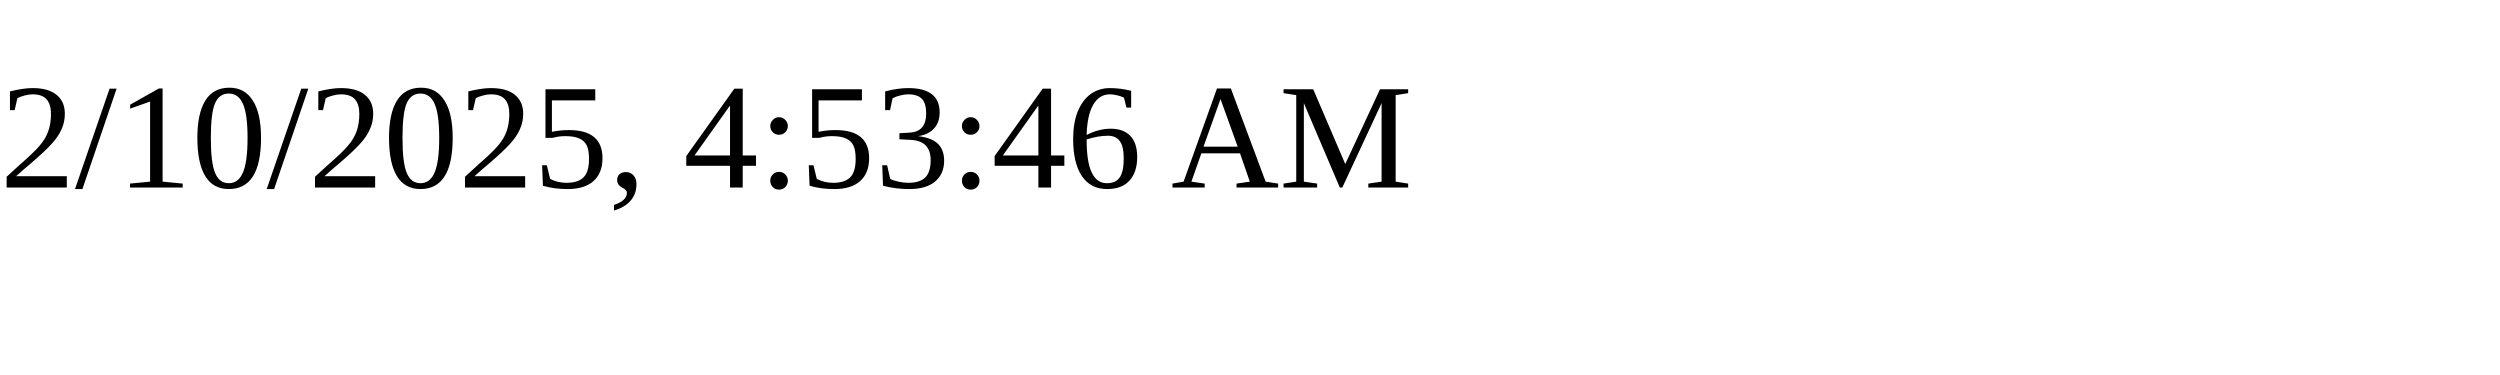
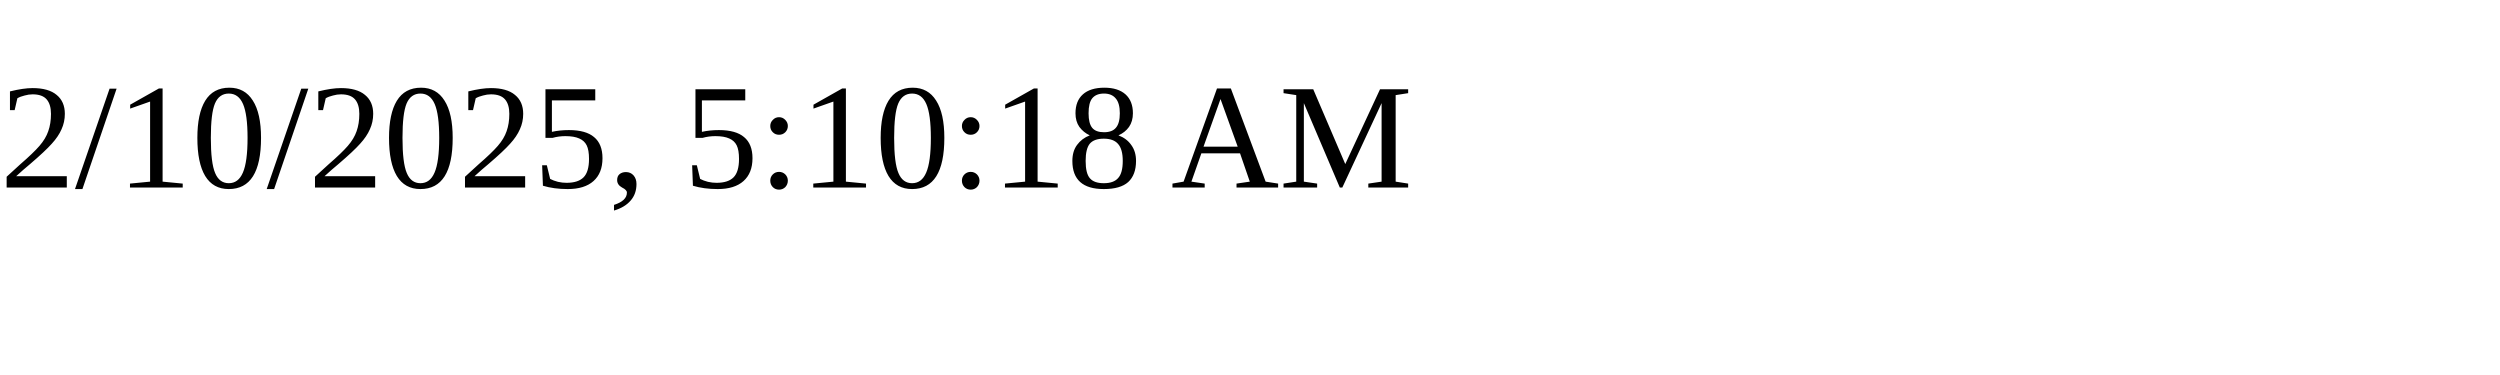
<svg xmlns="http://www.w3.org/2000/svg" height="30" width="200">
-   <text x="0" y="15">2/10/2025, 4:53:46 AM</text>
+   <text x="0" y="15">2/10/2025, 5:10:18 AM</text>
</svg>
